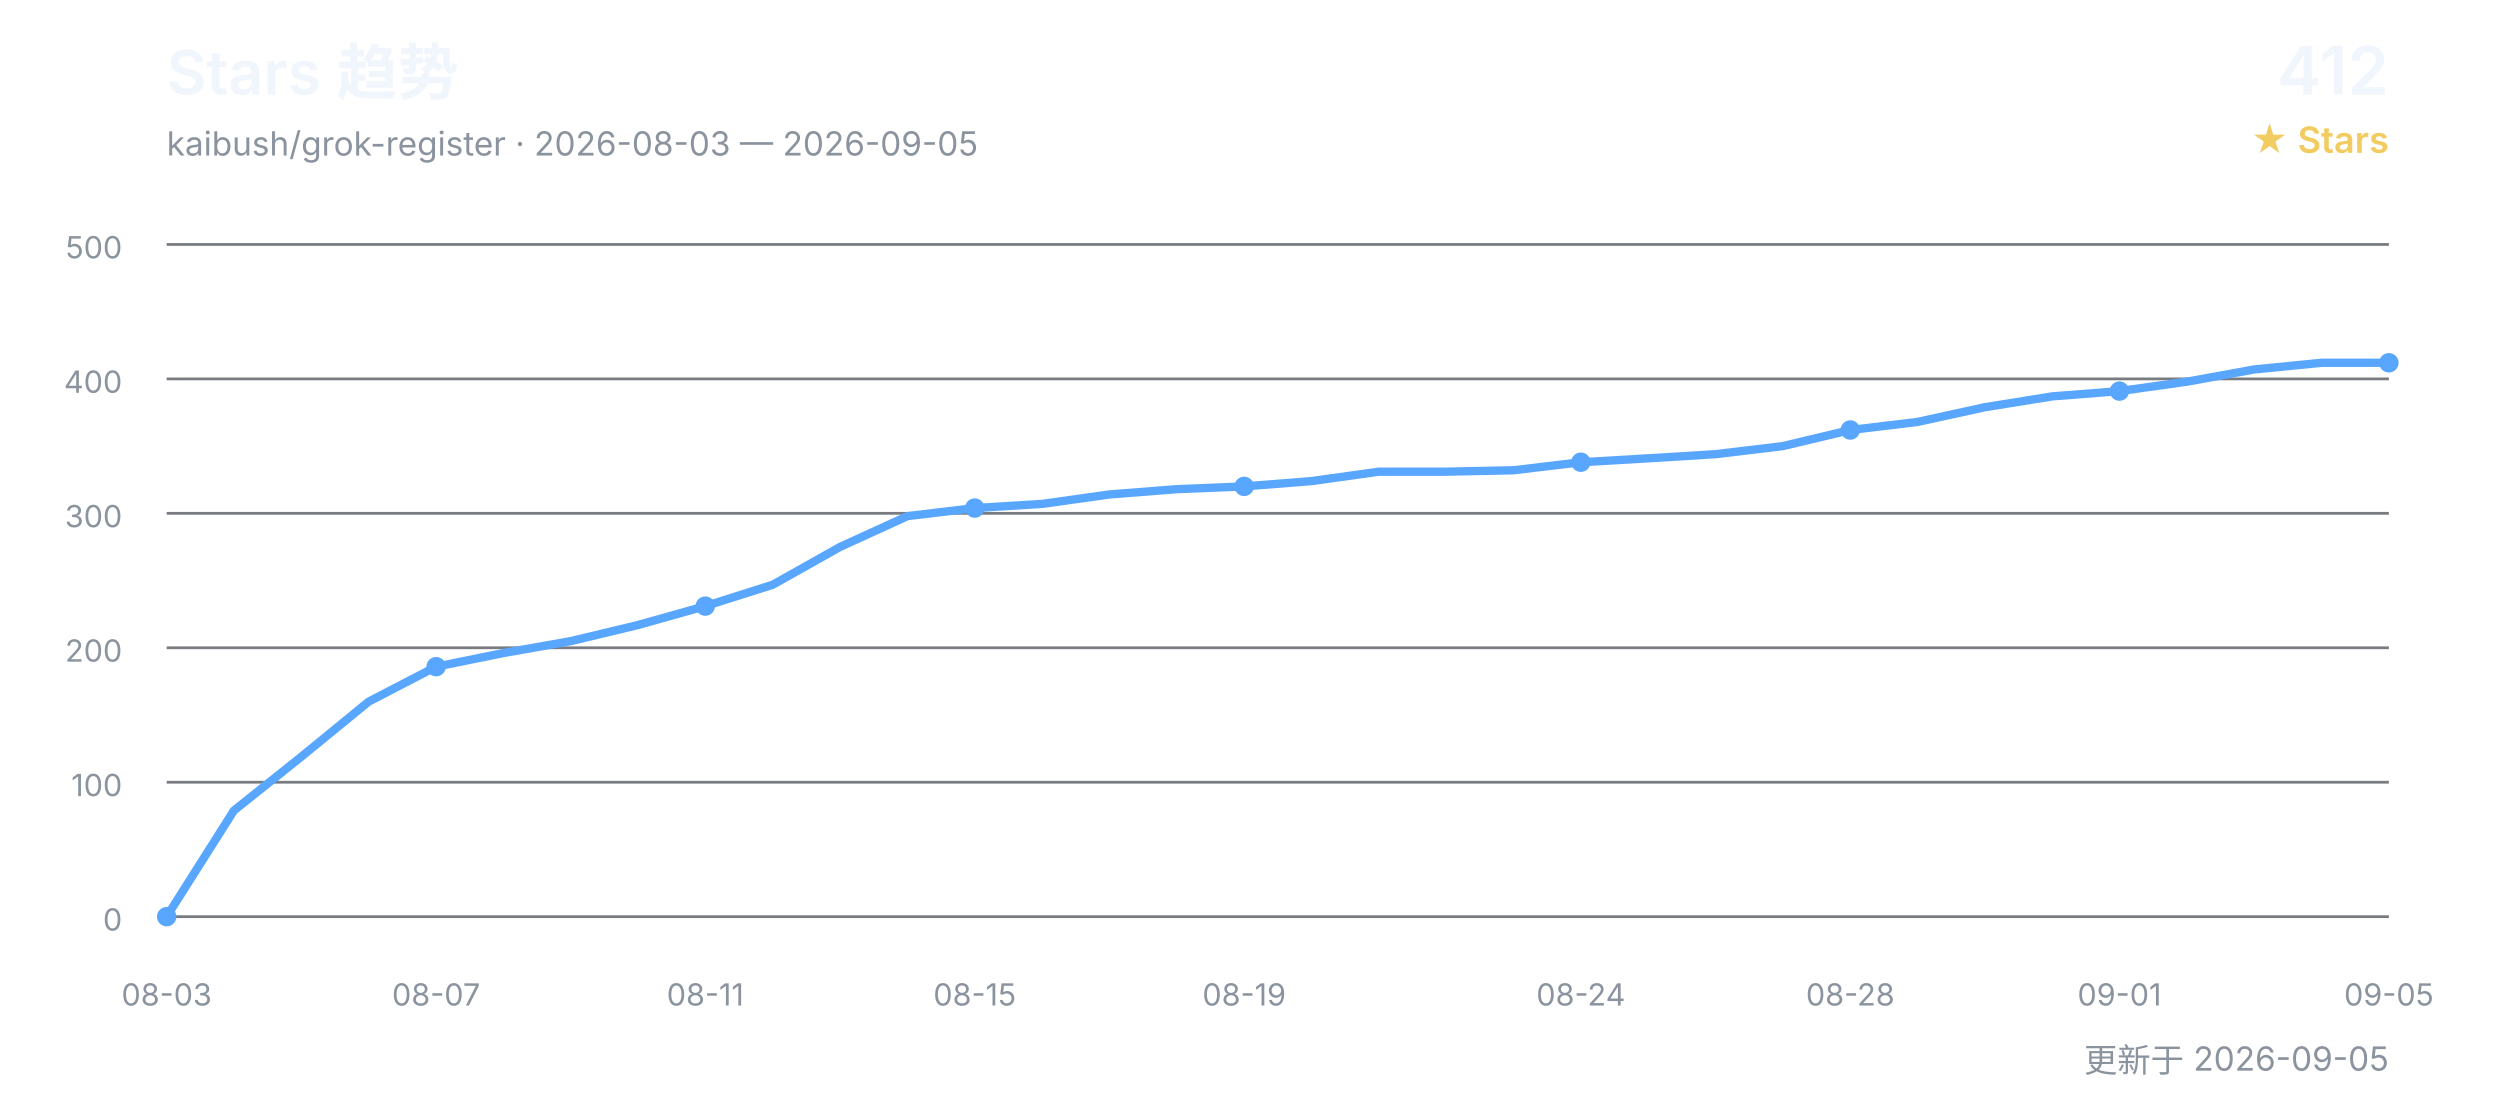
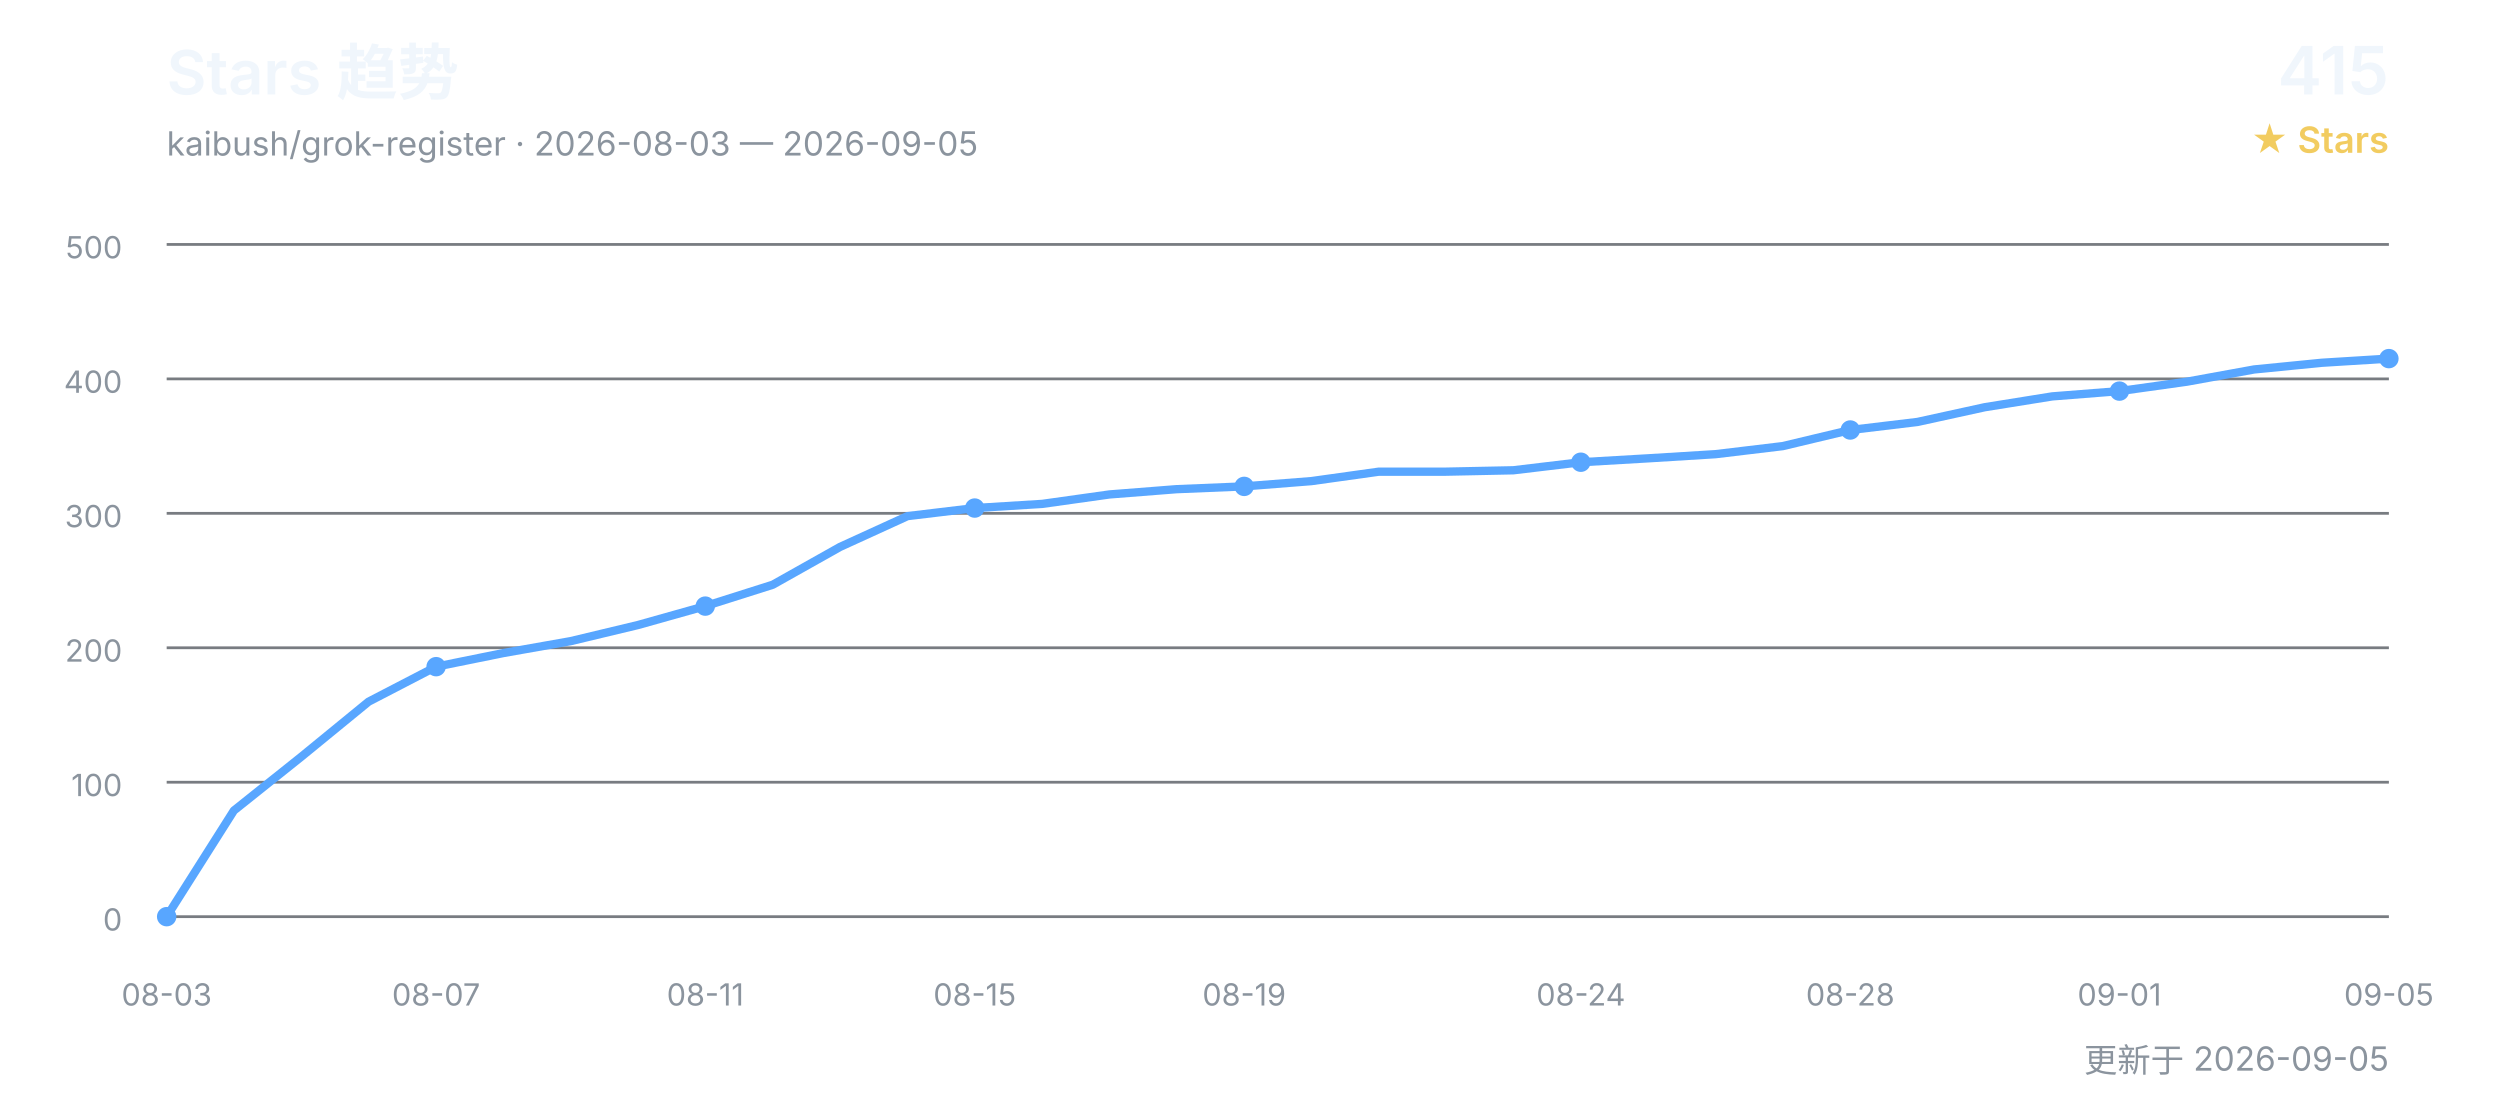
<svg xmlns="http://www.w3.org/2000/svg" width="900" height="400" viewBox="0 0 900 400" role="img" aria-labelledby="title desc">
  <defs>
    <style>
      text { font-family: Inter, "Segoe UI", Arial, "Noto Sans CJK SC", sans-serif; }
      .title { fill: #f0f6fc; font-size: 22px; font-weight: 600; }
      .subtitle { fill: #8b949e; font-size: 12px; }
      .count { fill: #f0f6fc; font-size: 24px; font-weight: 600; }
      .count-label { fill: #f2cc60; font-size: 13px; font-weight: 600; }
      .grid { stroke: #30363d; stroke-width: 1; opacity: 0.65; }
      .axis { fill: #8b949e; font-size: 11px; }
      .line { fill: none; stroke: #58a6ff; stroke-width: 3; stroke-linecap: round; stroke-linejoin: round; }
      .point { fill: #58a6ff; }
    </style>
  </defs>
  <text x="60" y="34" class="title">Stars 趋势</text>
  <text x="60" y="56" class="subtitle">kaibush/grok-register · 2026-08-03 — 2026-09-05</text>
-   <text x="860" y="34" class="count" text-anchor="end">412</text>
+   <text x="860" y="34" class="count" text-anchor="end">415</text>
  <text x="860" y="55" class="count-label" text-anchor="end">★ Stars</text>
  <line x1="60" y1="330.0" x2="860" y2="330.0" class="grid" />
  <text x="44" y="335.0" class="axis" text-anchor="end">0</text>
  <line x1="60" y1="281.6" x2="860" y2="281.6" class="grid" />
  <text x="44" y="286.6" class="axis" text-anchor="end">100</text>
  <line x1="60" y1="233.2" x2="860" y2="233.2" class="grid" />
  <text x="44" y="238.2" class="axis" text-anchor="end">200</text>
  <line x1="60" y1="184.8" x2="860" y2="184.8" class="grid" />
  <text x="44" y="189.8" class="axis" text-anchor="end">300</text>
  <line x1="60" y1="136.4" x2="860" y2="136.4" class="grid" />
  <text x="44" y="141.4" class="axis" text-anchor="end">400</text>
  <line x1="60" y1="88.0" x2="860" y2="88.0" class="grid" />
  <text x="44" y="93.0" class="axis" text-anchor="end">500</text>
-   <polyline points="60.0,330.0 84.2,291.8 108.5,272.4 132.7,252.6 157.0,240.0 181.2,235.1 205.5,230.8 229.7,225.0 253.9,218.2 278.2,210.5 302.4,196.9 326.7,185.8 350.9,182.9 375.2,181.4 399.4,178.0 423.6,176.1 447.9,175.1 472.1,173.2 496.4,169.8 520.6,169.8 544.8,169.3 569.1,166.4 593.3,165.0 617.6,163.5 641.8,160.6 666.1,154.8 690.3,151.9 714.5,146.6 738.8,142.7 763.0,140.8 787.3,137.4 811.5,133.0 835.8,130.6 860.0,130.6" class="line" />
+   <polyline points="60.0,330.0 84.2,291.8 108.5,272.4 132.7,252.6 157.0,240.0 181.2,235.1 205.5,230.8 229.7,225.0 253.9,218.2 278.2,210.5 302.4,196.9 326.7,185.8 350.9,182.9 375.2,181.4 399.4,178.0 423.6,176.1 447.9,175.1 472.1,173.2 496.4,169.8 520.6,169.8 544.8,169.3 569.1,166.4 593.3,165.0 617.6,163.5 641.8,160.6 666.1,154.8 690.3,151.9 714.5,146.6 738.8,142.7 763.0,140.8 787.3,137.4 811.5,133.0 835.8,130.6 860.0,129.1" class="line" />
  <text x="60.0" y="362" class="axis" text-anchor="middle">08-03</text>
  <circle cx="60.0" cy="330.0" r="3.5" class="point" />
  <text x="157.0" y="362" class="axis" text-anchor="middle">08-07</text>
  <circle cx="157.0" cy="240.0" r="3.5" class="point" />
  <text x="253.9" y="362" class="axis" text-anchor="middle">08-11</text>
  <circle cx="253.9" cy="218.2" r="3.5" class="point" />
  <text x="350.9" y="362" class="axis" text-anchor="middle">08-15</text>
  <circle cx="350.9" cy="182.9" r="3.5" class="point" />
  <text x="447.9" y="362" class="axis" text-anchor="middle">08-19</text>
  <circle cx="447.9" cy="175.1" r="3.5" class="point" />
  <text x="569.1" y="362" class="axis" text-anchor="middle">08-24</text>
  <circle cx="569.1" cy="166.4" r="3.5" class="point" />
  <text x="666.1" y="362" class="axis" text-anchor="middle">08-28</text>
  <circle cx="666.1" cy="154.8" r="3.5" class="point" />
  <text x="763.0" y="362" class="axis" text-anchor="middle">09-01</text>
  <circle cx="763.0" cy="140.8" r="3.5" class="point" />
  <text x="860.0" y="362" class="axis" text-anchor="middle">09-05</text>
-   <circle cx="860.0" cy="130.6" r="3.5" class="point" />
+   <circle cx="860.0" cy="129.1" r="3.5" class="point" />
  <text x="860" y="386" class="subtitle" text-anchor="end">更新于 2026-09-05</text>
</svg>
